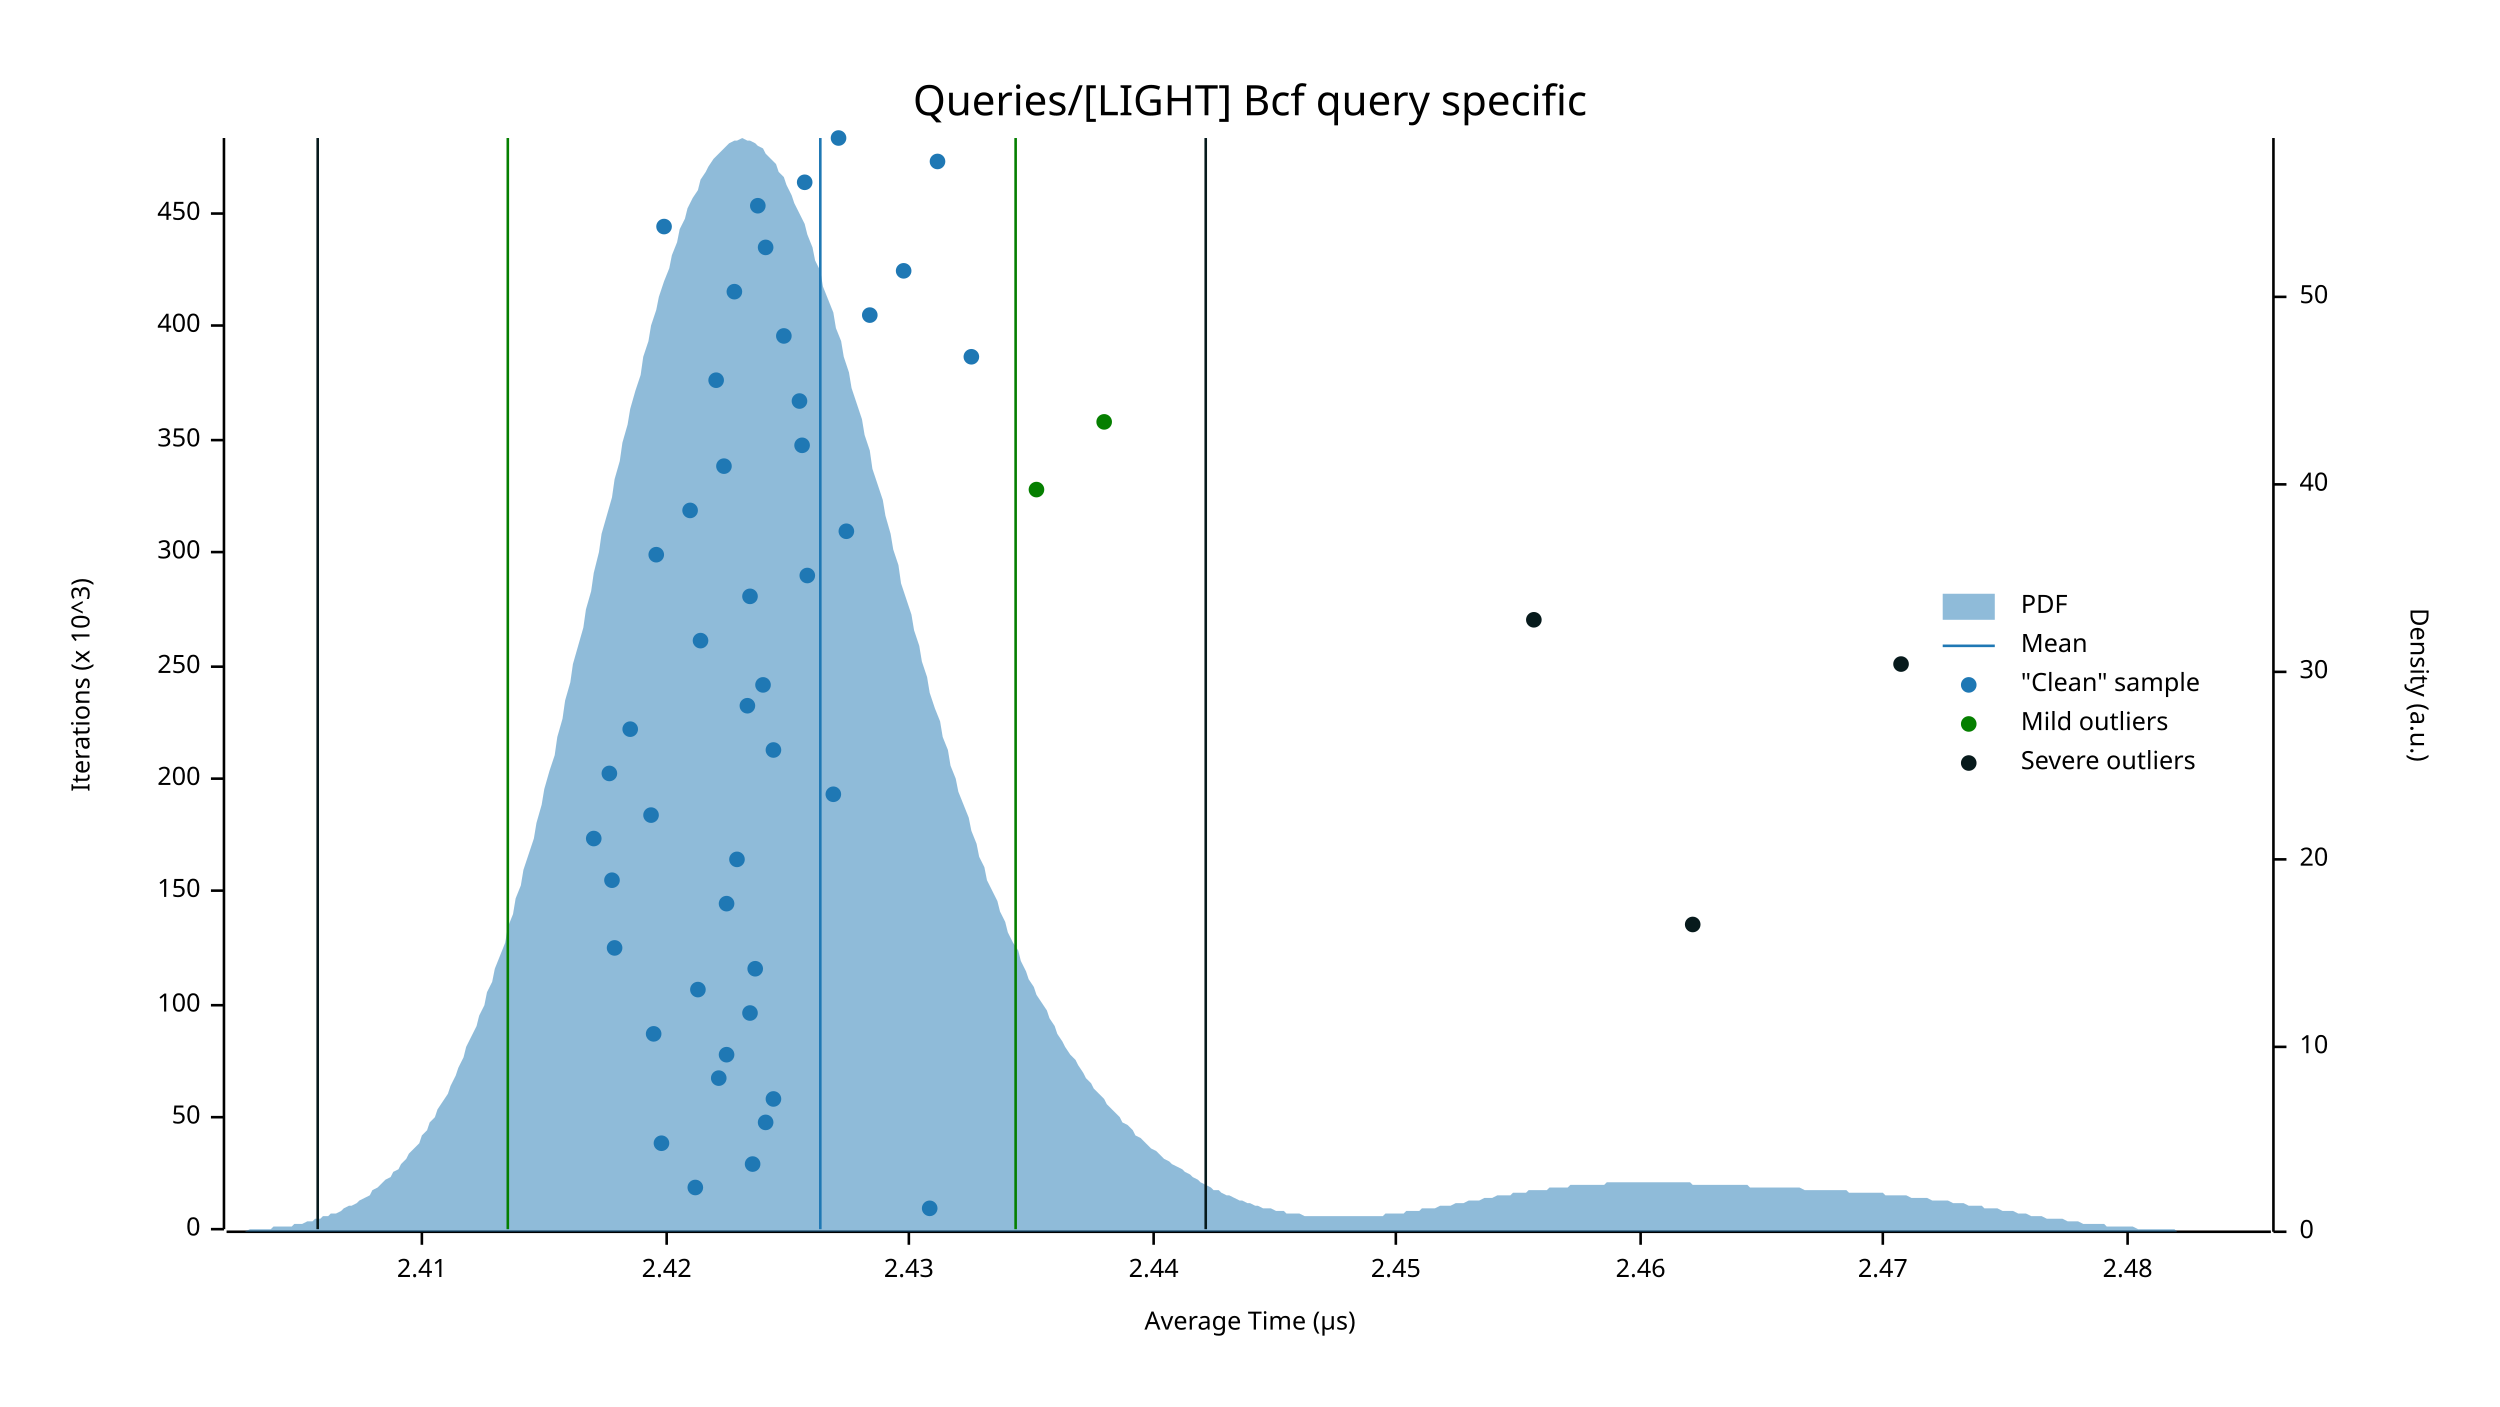
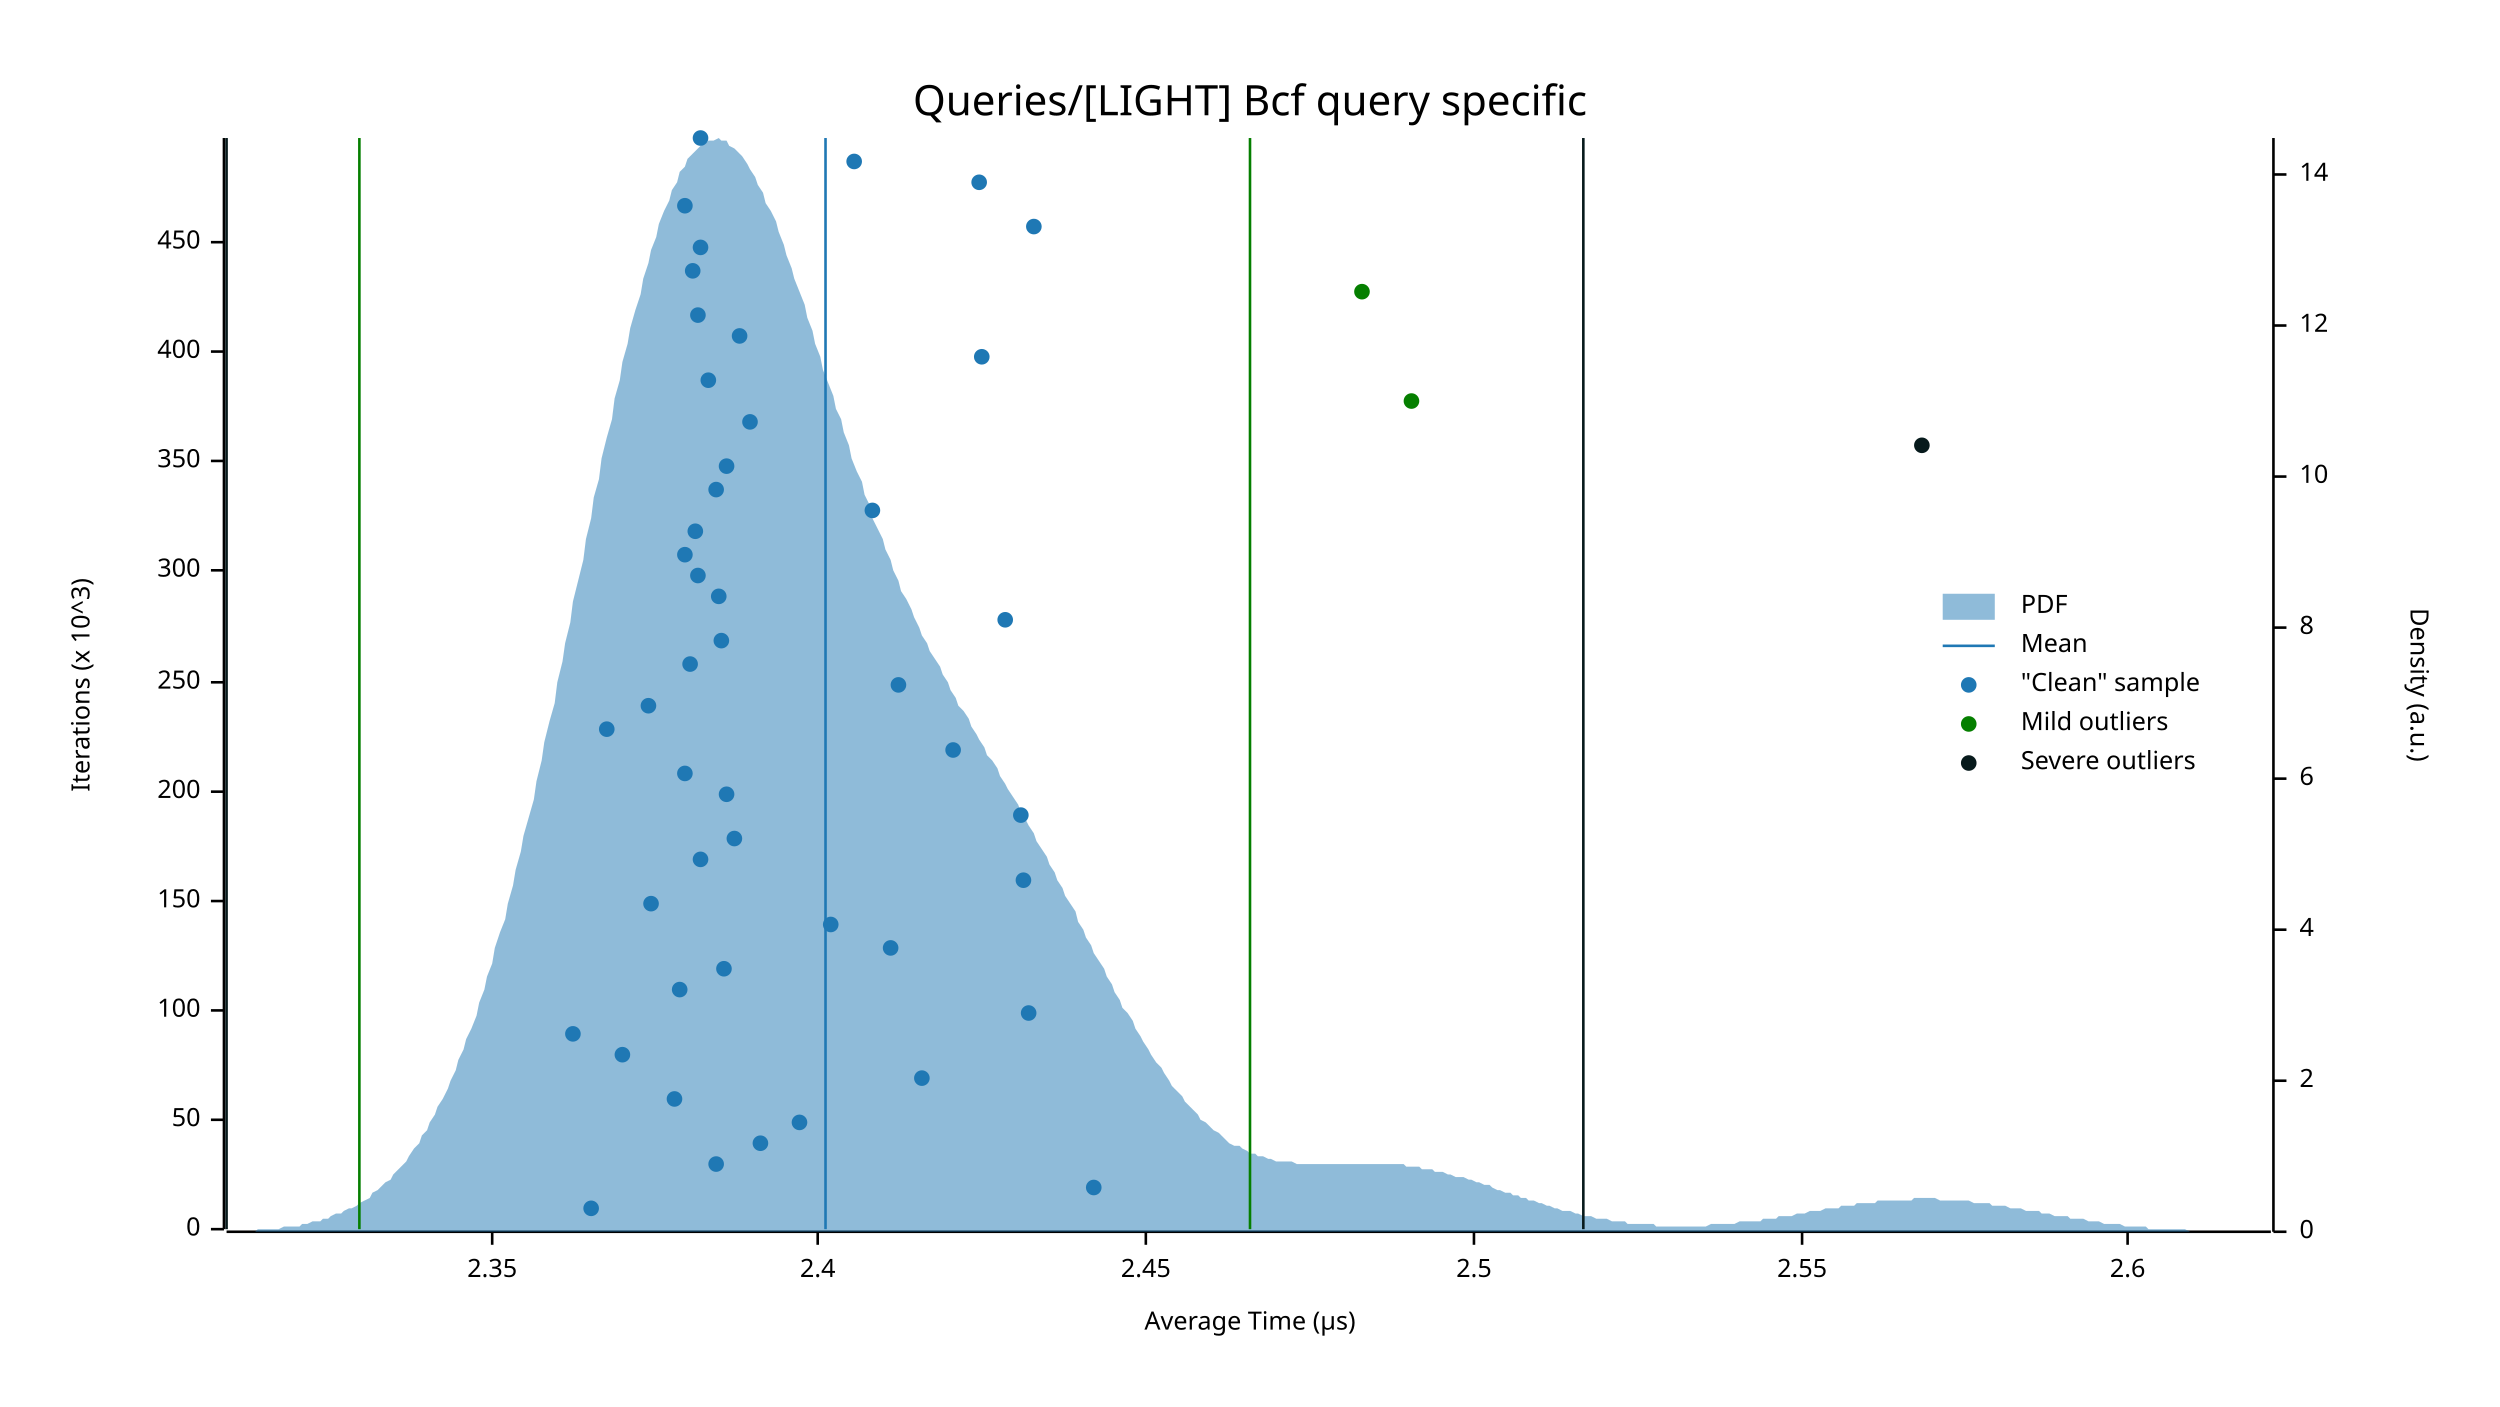
<svg xmlns="http://www.w3.org/2000/svg" width="960" height="540" viewBox="0 0 960 540">
  <text x="480" y="32" dy="0.76em" text-anchor="middle" font-family="sans-serif" font-size="16.129" opacity="1" fill="#000000">
Queries/[LIGHT] Bcf query specific
</text>
  <text x="27" y="263" dy="0.76em" text-anchor="middle" font-family="sans-serif" font-size="9.677" opacity="1" fill="#000000" transform="rotate(270, 27, 263)">
Iterations (x 10^3)
</text>
  <text x="480" y="513" dy="-0.5ex" text-anchor="middle" font-family="sans-serif" font-size="9.677" opacity="1" fill="#000000">
Average Time (µs)
</text>
  <polyline fill="none" opacity="1" stroke="#000000" stroke-width="1" points="86,53 86,472 " />
  <text x="77" y="472" dy="0.5ex" text-anchor="end" font-family="sans-serif" font-size="9.677" opacity="1" fill="#000000">
0
</text>
  <polyline fill="none" opacity="1" stroke="#000000" stroke-width="1" points="81,472 86,472 " />
-   <text x="77" y="429" dy="0.5ex" text-anchor="end" font-family="sans-serif" font-size="9.677" opacity="1" fill="#000000">
+   <text x="77" y="430" dy="0.5ex" text-anchor="end" font-family="sans-serif" font-size="9.677" opacity="1" fill="#000000">
50
</text>
-   <polyline fill="none" opacity="1" stroke="#000000" stroke-width="1" points="81,429 86,429 " />
-   <text x="77" y="386" dy="0.5ex" text-anchor="end" font-family="sans-serif" font-size="9.677" opacity="1" fill="#000000">
+   <polyline fill="none" opacity="1" stroke="#000000" stroke-width="1" points="81,430 86,430 " />
+   <text x="77" y="388" dy="0.5ex" text-anchor="end" font-family="sans-serif" font-size="9.677" opacity="1" fill="#000000">
100
</text>
-   <polyline fill="none" opacity="1" stroke="#000000" stroke-width="1" points="81,386 86,386 " />
-   <text x="77" y="342" dy="0.5ex" text-anchor="end" font-family="sans-serif" font-size="9.677" opacity="1" fill="#000000">
+   <polyline fill="none" opacity="1" stroke="#000000" stroke-width="1" points="81,388 86,388 " />
+   <text x="77" y="346" dy="0.5ex" text-anchor="end" font-family="sans-serif" font-size="9.677" opacity="1" fill="#000000">
150
</text>
-   <polyline fill="none" opacity="1" stroke="#000000" stroke-width="1" points="81,342 86,342 " />
-   <text x="77" y="299" dy="0.5ex" text-anchor="end" font-family="sans-serif" font-size="9.677" opacity="1" fill="#000000">
+   <polyline fill="none" opacity="1" stroke="#000000" stroke-width="1" points="81,346 86,346 " />
+   <text x="77" y="304" dy="0.5ex" text-anchor="end" font-family="sans-serif" font-size="9.677" opacity="1" fill="#000000">
200
</text>
-   <polyline fill="none" opacity="1" stroke="#000000" stroke-width="1" points="81,299 86,299 " />
-   <text x="77" y="256" dy="0.5ex" text-anchor="end" font-family="sans-serif" font-size="9.677" opacity="1" fill="#000000">
+   <polyline fill="none" opacity="1" stroke="#000000" stroke-width="1" points="81,304 86,304 " />
+   <text x="77" y="262" dy="0.5ex" text-anchor="end" font-family="sans-serif" font-size="9.677" opacity="1" fill="#000000">
250
</text>
-   <polyline fill="none" opacity="1" stroke="#000000" stroke-width="1" points="81,256 86,256 " />
-   <text x="77" y="212" dy="0.5ex" text-anchor="end" font-family="sans-serif" font-size="9.677" opacity="1" fill="#000000">
+   <polyline fill="none" opacity="1" stroke="#000000" stroke-width="1" points="81,262 86,262 " />
+   <text x="77" y="219" dy="0.5ex" text-anchor="end" font-family="sans-serif" font-size="9.677" opacity="1" fill="#000000">
300
</text>
-   <polyline fill="none" opacity="1" stroke="#000000" stroke-width="1" points="81,212 86,212 " />
-   <text x="77" y="169" dy="0.5ex" text-anchor="end" font-family="sans-serif" font-size="9.677" opacity="1" fill="#000000">
+   <polyline fill="none" opacity="1" stroke="#000000" stroke-width="1" points="81,219 86,219 " />
+   <text x="77" y="177" dy="0.5ex" text-anchor="end" font-family="sans-serif" font-size="9.677" opacity="1" fill="#000000">
350
</text>
-   <polyline fill="none" opacity="1" stroke="#000000" stroke-width="1" points="81,169 86,169 " />
-   <text x="77" y="125" dy="0.5ex" text-anchor="end" font-family="sans-serif" font-size="9.677" opacity="1" fill="#000000">
+   <polyline fill="none" opacity="1" stroke="#000000" stroke-width="1" points="81,177 86,177 " />
+   <text x="77" y="135" dy="0.5ex" text-anchor="end" font-family="sans-serif" font-size="9.677" opacity="1" fill="#000000">
400
</text>
-   <polyline fill="none" opacity="1" stroke="#000000" stroke-width="1" points="81,125 86,125 " />
-   <text x="77" y="82" dy="0.5ex" text-anchor="end" font-family="sans-serif" font-size="9.677" opacity="1" fill="#000000">
+   <polyline fill="none" opacity="1" stroke="#000000" stroke-width="1" points="81,135 86,135 " />
+   <text x="77" y="93" dy="0.5ex" text-anchor="end" font-family="sans-serif" font-size="9.677" opacity="1" fill="#000000">
450
</text>
-   <polyline fill="none" opacity="1" stroke="#000000" stroke-width="1" points="81,82 86,82 " />
+   <polyline fill="none" opacity="1" stroke="#000000" stroke-width="1" points="81,93 86,93 " />
  <polyline fill="none" opacity="1" stroke="#000000" stroke-width="1" points="87,473 872,473 " />
-   <text x="162" y="483" dy="0.76em" text-anchor="middle" font-family="sans-serif" font-size="9.677" opacity="1" fill="#000000">
- 2.41
+   <text x="189" y="483" dy="0.76em" text-anchor="middle" font-family="sans-serif" font-size="9.677" opacity="1" fill="#000000">
+ 2.35
</text>
-   <polyline fill="none" opacity="1" stroke="#000000" stroke-width="1" points="162,473 162,478 " />
-   <text x="256" y="483" dy="0.76em" text-anchor="middle" font-family="sans-serif" font-size="9.677" opacity="1" fill="#000000">
- 2.42
+   <polyline fill="none" opacity="1" stroke="#000000" stroke-width="1" points="189,473 189,478 " />
+   <text x="314" y="483" dy="0.76em" text-anchor="middle" font-family="sans-serif" font-size="9.677" opacity="1" fill="#000000">
+ 2.4
</text>
-   <polyline fill="none" opacity="1" stroke="#000000" stroke-width="1" points="256,473 256,478 " />
-   <text x="349" y="483" dy="0.76em" text-anchor="middle" font-family="sans-serif" font-size="9.677" opacity="1" fill="#000000">
- 2.43
- </text>
-   <polyline fill="none" opacity="1" stroke="#000000" stroke-width="1" points="349,473 349,478 " />
-   <text x="443" y="483" dy="0.76em" text-anchor="middle" font-family="sans-serif" font-size="9.677" opacity="1" fill="#000000">
- 2.44
- </text>
-   <polyline fill="none" opacity="1" stroke="#000000" stroke-width="1" points="443,473 443,478 " />
-   <text x="536" y="483" dy="0.76em" text-anchor="middle" font-family="sans-serif" font-size="9.677" opacity="1" fill="#000000">
+   <polyline fill="none" opacity="1" stroke="#000000" stroke-width="1" points="314,473 314,478 " />
+   <text x="440" y="483" dy="0.76em" text-anchor="middle" font-family="sans-serif" font-size="9.677" opacity="1" fill="#000000">
2.45
</text>
-   <polyline fill="none" opacity="1" stroke="#000000" stroke-width="1" points="536,473 536,478 " />
-   <text x="630" y="483" dy="0.76em" text-anchor="middle" font-family="sans-serif" font-size="9.677" opacity="1" fill="#000000">
- 2.46
+   <polyline fill="none" opacity="1" stroke="#000000" stroke-width="1" points="440,473 440,478 " />
+   <text x="566" y="483" dy="0.76em" text-anchor="middle" font-family="sans-serif" font-size="9.677" opacity="1" fill="#000000">
+ 2.5
</text>
-   <polyline fill="none" opacity="1" stroke="#000000" stroke-width="1" points="630,473 630,478 " />
-   <text x="723" y="483" dy="0.76em" text-anchor="middle" font-family="sans-serif" font-size="9.677" opacity="1" fill="#000000">
- 2.47
+   <polyline fill="none" opacity="1" stroke="#000000" stroke-width="1" points="566,473 566,478 " />
+   <text x="692" y="483" dy="0.76em" text-anchor="middle" font-family="sans-serif" font-size="9.677" opacity="1" fill="#000000">
+ 2.55
</text>
-   <polyline fill="none" opacity="1" stroke="#000000" stroke-width="1" points="723,473 723,478 " />
+   <polyline fill="none" opacity="1" stroke="#000000" stroke-width="1" points="692,473 692,478 " />
  <text x="817" y="483" dy="0.76em" text-anchor="middle" font-family="sans-serif" font-size="9.677" opacity="1" fill="#000000">
- 2.48
+ 2.6
</text>
  <polyline fill="none" opacity="1" stroke="#000000" stroke-width="1" points="817,473 817,478 " />
  <text x="933" y="263" dy="0.76em" text-anchor="middle" font-family="sans-serif" font-size="9.677" opacity="1" fill="#000000" transform="rotate(90, 933, 263)">
Density (a.u.)
</text>
  <polyline fill="none" opacity="1" stroke="#000000" stroke-width="1" points="873,53 873,473 " />
  <text x="883" y="473" dy="0.5ex" text-anchor="start" font-family="sans-serif" font-size="9.677" opacity="1" fill="#000000">
0
</text>
  <polyline fill="none" opacity="1" stroke="#000000" stroke-width="1" points="873,473 878,473 " />
-   <text x="883" y="402" dy="0.5ex" text-anchor="start" font-family="sans-serif" font-size="9.677" opacity="1" fill="#000000">
+   <text x="883" y="415" dy="0.5ex" text-anchor="start" font-family="sans-serif" font-size="9.677" opacity="1" fill="#000000">
+ 2
+ </text>
+   <polyline fill="none" opacity="1" stroke="#000000" stroke-width="1" points="873,415 878,415 " />
+   <text x="883" y="357" dy="0.5ex" text-anchor="start" font-family="sans-serif" font-size="9.677" opacity="1" fill="#000000">
+ 4
+ </text>
+   <polyline fill="none" opacity="1" stroke="#000000" stroke-width="1" points="873,357 878,357 " />
+   <text x="883" y="299" dy="0.5ex" text-anchor="start" font-family="sans-serif" font-size="9.677" opacity="1" fill="#000000">
+ 6
+ </text>
+   <polyline fill="none" opacity="1" stroke="#000000" stroke-width="1" points="873,299 878,299 " />
+   <text x="883" y="241" dy="0.5ex" text-anchor="start" font-family="sans-serif" font-size="9.677" opacity="1" fill="#000000">
+ 8
+ </text>
+   <polyline fill="none" opacity="1" stroke="#000000" stroke-width="1" points="873,241 878,241 " />
+   <text x="883" y="183" dy="0.5ex" text-anchor="start" font-family="sans-serif" font-size="9.677" opacity="1" fill="#000000">
10
</text>
-   <polyline fill="none" opacity="1" stroke="#000000" stroke-width="1" points="873,402 878,402 " />
-   <text x="883" y="330" dy="0.5ex" text-anchor="start" font-family="sans-serif" font-size="9.677" opacity="1" fill="#000000">
- 20
+   <polyline fill="none" opacity="1" stroke="#000000" stroke-width="1" points="873,183 878,183 " />
+   <text x="883" y="125" dy="0.5ex" text-anchor="start" font-family="sans-serif" font-size="9.677" opacity="1" fill="#000000">
+ 12
</text>
-   <polyline fill="none" opacity="1" stroke="#000000" stroke-width="1" points="873,330 878,330 " />
-   <text x="883" y="258" dy="0.5ex" text-anchor="start" font-family="sans-serif" font-size="9.677" opacity="1" fill="#000000">
- 30
+   <polyline fill="none" opacity="1" stroke="#000000" stroke-width="1" points="873,125 878,125 " />
+   <text x="883" y="67" dy="0.5ex" text-anchor="start" font-family="sans-serif" font-size="9.677" opacity="1" fill="#000000">
+ 14
</text>
-   <polyline fill="none" opacity="1" stroke="#000000" stroke-width="1" points="873,258 878,258 " />
-   <text x="883" y="186" dy="0.5ex" text-anchor="start" font-family="sans-serif" font-size="9.677" opacity="1" fill="#000000">
- 40
- </text>
-   <polyline fill="none" opacity="1" stroke="#000000" stroke-width="1" points="873,186 878,186 " />
-   <text x="883" y="114" dy="0.5ex" text-anchor="start" font-family="sans-serif" font-size="9.677" opacity="1" fill="#000000">
- 50
- </text>
-   <polyline fill="none" opacity="1" stroke="#000000" stroke-width="1" points="873,114 878,114 " />
-   <polygon opacity="0.5" fill="#1F78B4" points="87,473 88,473 90,473 91,473 93,473 94,473 96,472 98,472 99,472 101,472 102,472 104,472 105,471 107,471 109,471 110,471 112,471 113,470 115,470 116,470 118,469 120,469 121,468 123,468 124,467 126,467 127,466 129,466 131,465 132,464 134,463 135,463 137,462 138,461 140,460 142,459 143,457 145,456 146,455 148,453 150,452 151,450 153,449 154,447 156,445 157,443 159,441 161,439 162,436 164,434 165,431 167,429 168,426 170,423 172,420 173,417 175,413 176,410 178,406 179,402 181,398 183,394 184,390 186,386 187,381 189,377 190,372 192,367 194,362 195,356 197,351 198,345 200,340 201,334 203,328 205,322 206,316 208,309 209,303 211,296 213,290 214,283 216,276 217,269 219,262 220,255 222,248 224,241 225,234 227,227 228,220 230,212 231,205 233,198 235,191 236,184 238,177 239,170 241,163 242,157 244,150 246,144 247,137 249,131 250,125 252,119 253,114 255,108 257,103 258,98 260,93 261,88 263,84 264,80 266,76 268,73 269,69 271,66 272,64 274,61 276,59 277,58 279,56 280,55 282,54 283,54 285,53 287,54 288,54 290,55 291,56 293,57 294,59 296,61 298,63 299,66 301,68 302,71 304,75 305,78 307,82 309,86 310,90 312,95 313,100 315,104 316,110 318,115 320,120 321,126 323,131 324,137 326,143 327,149 329,155 331,161 332,167 334,173 335,180 337,186 339,192 340,198 342,205 343,211 345,217 346,224 348,230 350,236 351,242 353,248 354,254 356,260 357,266 359,272 361,277 362,283 364,288 365,294 367,299 368,304 370,309 372,314 373,319 375,324 376,329 378,333 379,338 381,342 383,346 384,350 386,354 387,358 389,362 391,365 392,369 394,373 395,376 397,379 398,382 400,385 402,388 403,391 405,394 406,397 408,400 409,402 411,405 413,407 414,409 416,412 417,414 419,416 420,418 422,420 424,422 425,424 427,426 428,427 430,429 431,431 433,432 435,434 436,436 438,437 439,438 441,440 442,441 444,442 446,444 447,445 449,446 450,447 452,448 454,449 455,450 457,451 458,452 460,453 461,454 463,455 465,456 466,457 468,457 469,458 471,459 472,459 474,460 476,461 477,461 479,462 480,462 482,463 483,463 485,464 487,464 488,464 490,465 491,465 493,465 494,466 496,466 498,466 499,466 501,467 502,467 504,467 505,467 507,467 509,467 510,467 512,467 513,467 515,467 517,467 518,467 520,467 521,467 523,467 524,467 526,467 528,467 529,467 531,467 532,466 534,466 535,466 537,466 539,466 540,465 542,465 543,465 545,465 546,464 548,464 550,464 551,464 553,463 554,463 556,463 557,463 559,462 561,462 562,462 564,461 565,461 567,461 568,461 570,460 572,460 573,460 575,459 576,459 578,459 580,459 581,458 583,458 584,458 586,458 587,457 589,457 591,457 592,457 594,457 595,456 597,456 598,456 600,456 602,456 603,455 605,455 606,455 608,455 609,455 611,455 613,455 614,455 616,455 617,454 619,454 620,454 622,454 624,454 625,454 627,454 628,454 630,454 632,454 633,454 635,454 636,454 638,454 639,454 641,454 643,454 644,454 646,454 647,454 649,454 650,455 652,455 654,455 655,455 657,455 658,455 660,455 661,455 663,455 665,455 666,455 668,455 669,455 671,455 672,456 674,456 676,456 677,456 679,456 680,456 682,456 683,456 685,456 687,456 688,456 690,456 691,456 693,457 695,457 696,457 698,457 699,457 701,457 702,457 704,457 706,457 707,457 709,457 710,458 712,458 713,458 715,458 717,458 718,458 720,458 721,458 723,458 724,459 726,459 728,459 729,459 731,459 732,459 734,460 735,460 737,460 739,460 740,460 742,461 743,461 745,461 746,461 748,461 750,462 751,462 753,462 754,462 756,463 758,463 759,463 761,463 762,464 764,464 765,464 767,464 769,465 770,465 772,465 773,465 775,466 776,466 778,466 780,467 781,467 783,467 784,467 786,468 787,468 789,468 791,468 792,468 794,469 795,469 797,469 798,469 800,470 802,470 803,470 805,470 806,470 808,470 809,471 811,471 813,471 814,471 816,471 817,471 819,471 821,472 822,472 824,472 825,472 827,472 828,472 830,472 832,472 833,472 835,472 836,473 838,473 839,473 841,473 843,473 844,473 846,473 847,473 849,473 850,473 852,473 854,473 855,473 857,473 858,473 860,473 861,473 863,473 865,473 866,473 868,473 869,473 871,473 873,473 873,473 87,473 " />
-   <polyline fill="none" opacity="1" stroke="#1F78B4" stroke-width="1" points="315,472 315,53 " />
-   <polyline fill="none" opacity="1" stroke="#057F00" stroke-width="1" points="195,472 195,53 " />
-   <polyline fill="none" opacity="1" stroke="#057F00" stroke-width="1" points="390,472 390,53 " />
-   <polyline fill="none" opacity="1" stroke="#071A1C" stroke-width="1" points="122,472 122,53 " />
-   <polyline fill="none" opacity="1" stroke="#071A1C" stroke-width="1" points="463,472 463,53 " />
-   <circle cx="357" cy="464" r="3" opacity="1" fill="#1F78B4" stroke="none" stroke-width="1" />
-   <circle cx="267" cy="456" r="3" opacity="1" fill="#1F78B4" stroke="none" stroke-width="1" />
-   <circle cx="289" cy="447" r="3" opacity="1" fill="#1F78B4" stroke="none" stroke-width="1" />
-   <circle cx="254" cy="439" r="3" opacity="1" fill="#1F78B4" stroke="none" stroke-width="1" />
-   <circle cx="294" cy="431" r="3" opacity="1" fill="#1F78B4" stroke="none" stroke-width="1" />
-   <circle cx="297" cy="422" r="3" opacity="1" fill="#1F78B4" stroke="none" stroke-width="1" />
-   <circle cx="276" cy="414" r="3" opacity="1" fill="#1F78B4" stroke="none" stroke-width="1" />
-   <circle cx="279" cy="405" r="3" opacity="1" fill="#1F78B4" stroke="none" stroke-width="1" />
-   <circle cx="251" cy="397" r="3" opacity="1" fill="#1F78B4" stroke="none" stroke-width="1" />
-   <circle cx="288" cy="389" r="3" opacity="1" fill="#1F78B4" stroke="none" stroke-width="1" />
-   <circle cx="268" cy="380" r="3" opacity="1" fill="#1F78B4" stroke="none" stroke-width="1" />
-   <circle cx="290" cy="372" r="3" opacity="1" fill="#1F78B4" stroke="none" stroke-width="1" />
-   <circle cx="236" cy="364" r="3" opacity="1" fill="#1F78B4" stroke="none" stroke-width="1" />
-   <circle cx="279" cy="347" r="3" opacity="1" fill="#1F78B4" stroke="none" stroke-width="1" />
-   <circle cx="235" cy="338" r="3" opacity="1" fill="#1F78B4" stroke="none" stroke-width="1" />
-   <circle cx="283" cy="330" r="3" opacity="1" fill="#1F78B4" stroke="none" stroke-width="1" />
-   <circle cx="228" cy="322" r="3" opacity="1" fill="#1F78B4" stroke="none" stroke-width="1" />
-   <circle cx="250" cy="313" r="3" opacity="1" fill="#1F78B4" stroke="none" stroke-width="1" />
-   <circle cx="320" cy="305" r="3" opacity="1" fill="#1F78B4" stroke="none" stroke-width="1" />
-   <circle cx="234" cy="297" r="3" opacity="1" fill="#1F78B4" stroke="none" stroke-width="1" />
-   <circle cx="297" cy="288" r="3" opacity="1" fill="#1F78B4" stroke="none" stroke-width="1" />
-   <circle cx="242" cy="280" r="3" opacity="1" fill="#1F78B4" stroke="none" stroke-width="1" />
-   <circle cx="287" cy="271" r="3" opacity="1" fill="#1F78B4" stroke="none" stroke-width="1" />
-   <circle cx="293" cy="263" r="3" opacity="1" fill="#1F78B4" stroke="none" stroke-width="1" />
-   <circle cx="269" cy="246" r="3" opacity="1" fill="#1F78B4" stroke="none" stroke-width="1" />
-   <circle cx="288" cy="229" r="3" opacity="1" fill="#1F78B4" stroke="none" stroke-width="1" />
-   <circle cx="310" cy="221" r="3" opacity="1" fill="#1F78B4" stroke="none" stroke-width="1" />
-   <circle cx="252" cy="213" r="3" opacity="1" fill="#1F78B4" stroke="none" stroke-width="1" />
-   <circle cx="325" cy="204" r="3" opacity="1" fill="#1F78B4" stroke="none" stroke-width="1" />
-   <circle cx="265" cy="196" r="3" opacity="1" fill="#1F78B4" stroke="none" stroke-width="1" />
-   <circle cx="278" cy="179" r="3" opacity="1" fill="#1F78B4" stroke="none" stroke-width="1" />
-   <circle cx="308" cy="171" r="3" opacity="1" fill="#1F78B4" stroke="none" stroke-width="1" />
-   <circle cx="307" cy="154" r="3" opacity="1" fill="#1F78B4" stroke="none" stroke-width="1" />
-   <circle cx="275" cy="146" r="3" opacity="1" fill="#1F78B4" stroke="none" stroke-width="1" />
-   <circle cx="373" cy="137" r="3" opacity="1" fill="#1F78B4" stroke="none" stroke-width="1" />
-   <circle cx="301" cy="129" r="3" opacity="1" fill="#1F78B4" stroke="none" stroke-width="1" />
-   <circle cx="334" cy="121" r="3" opacity="1" fill="#1F78B4" stroke="none" stroke-width="1" />
-   <circle cx="282" cy="112" r="3" opacity="1" fill="#1F78B4" stroke="none" stroke-width="1" />
-   <circle cx="347" cy="104" r="3" opacity="1" fill="#1F78B4" stroke="none" stroke-width="1" />
-   <circle cx="294" cy="95" r="3" opacity="1" fill="#1F78B4" stroke="none" stroke-width="1" />
-   <circle cx="255" cy="87" r="3" opacity="1" fill="#1F78B4" stroke="none" stroke-width="1" />
-   <circle cx="291" cy="79" r="3" opacity="1" fill="#1F78B4" stroke="none" stroke-width="1" />
-   <circle cx="309" cy="70" r="3" opacity="1" fill="#1F78B4" stroke="none" stroke-width="1" />
-   <circle cx="360" cy="62" r="3" opacity="1" fill="#1F78B4" stroke="none" stroke-width="1" />
-   <circle cx="322" cy="53" r="3" opacity="1" fill="#1F78B4" stroke="none" stroke-width="1" />
-   <circle cx="398" cy="188" r="3" opacity="1" fill="#057F00" stroke="none" stroke-width="1" />
-   <circle cx="424" cy="162" r="3" opacity="1" fill="#057F00" stroke="none" stroke-width="1" />
-   <circle cx="650" cy="355" r="3" opacity="1" fill="#071A1C" stroke="none" stroke-width="1" />
-   <circle cx="730" cy="255" r="3" opacity="1" fill="#071A1C" stroke="none" stroke-width="1" />
-   <circle cx="589" cy="238" r="3" opacity="1" fill="#071A1C" stroke="none" stroke-width="1" />
+   <polyline fill="none" opacity="1" stroke="#000000" stroke-width="1" points="873,67 878,67 " />
+   <polygon opacity="0.5" fill="#1F78B4" points="87,473 88,473 90,473 91,473 93,473 94,473 96,473 98,473 99,472 101,472 102,472 104,472 105,472 107,472 109,471 110,471 112,471 113,471 115,471 116,470 118,470 120,469 121,469 123,469 124,468 126,468 127,467 129,466 131,466 132,465 134,464 135,464 137,463 138,462 140,461 142,460 143,458 145,457 146,456 148,454 150,453 151,451 153,449 154,448 156,446 157,444 159,441 161,439 162,436 164,434 165,431 167,428 168,425 170,422 172,418 173,415 175,411 176,407 178,403 179,399 181,395 183,390 184,385 186,380 187,375 189,370 190,364 192,358 194,353 195,347 197,340 198,334 200,327 201,321 203,314 205,307 206,300 208,292 209,285 211,277 213,270 214,262 216,254 217,247 219,239 220,231 222,223 224,215 225,207 227,199 228,191 230,184 231,176 233,168 235,161 236,153 238,146 239,139 241,132 242,126 244,119 246,113 247,107 249,101 250,96 252,91 253,86 255,81 257,77 258,73 260,70 261,66 263,64 264,61 266,59 268,57 269,56 271,55 272,54 274,54 276,53 277,54 279,54 280,56 282,57 283,58 285,60 287,63 288,65 290,68 291,71 293,74 294,78 296,81 298,85 299,89 301,94 302,98 304,103 305,107 307,112 309,117 310,122 312,127 313,132 315,137 316,142 318,147 320,152 321,157 323,161 324,166 326,171 327,176 329,181 331,185 332,190 334,194 335,199 337,203 339,207 340,211 342,215 343,219 345,223 346,227 348,230 350,234 351,237 353,241 354,244 356,247 357,250 359,253 361,256 362,259 364,262 365,265 367,268 368,271 370,273 372,276 373,279 375,282 376,284 378,287 379,290 381,292 383,295 384,298 386,301 387,303 389,306 391,309 392,312 394,315 395,317 397,320 398,323 400,326 402,329 403,332 405,335 406,338 408,341 409,344 411,347 413,350 414,354 416,357 417,360 419,363 420,366 422,369 424,372 425,375 427,378 428,381 430,384 431,387 433,389 435,392 436,395 438,398 439,400 441,403 442,405 444,408 446,410 447,412 449,415 450,417 452,419 454,421 455,423 457,425 458,426 460,428 461,430 463,431 465,433 466,434 468,435 469,436 471,438 472,439 474,440 476,440 477,441 479,442 480,443 482,443 483,444 485,444 487,445 488,445 490,446 491,446 493,446 494,446 496,446 498,447 499,447 501,447 502,447 504,447 505,447 507,447 509,447 510,447 512,447 513,447 515,447 517,447 518,447 520,447 521,447 523,447 524,447 526,447 528,447 529,447 531,447 532,447 534,447 535,447 537,447 539,447 540,448 542,448 543,448 545,448 546,449 548,449 550,449 551,450 553,450 554,450 556,451 557,451 559,452 561,452 562,452 564,453 565,453 567,454 568,454 570,455 572,455 573,456 575,457 576,457 578,458 580,458 581,459 583,459 584,460 586,460 587,461 589,461 591,462 592,462 594,463 595,463 597,464 598,464 600,465 602,465 603,465 605,466 606,466 608,467 609,467 611,467 613,468 614,468 616,468 617,468 619,469 620,469 622,469 624,469 625,470 627,470 628,470 630,470 632,470 633,470 635,470 636,471 638,471 639,471 641,471 643,471 644,471 646,471 647,471 649,471 650,471 652,471 654,471 655,471 657,470 658,470 660,470 661,470 663,470 665,470 666,470 668,469 669,469 671,469 672,469 674,469 676,469 677,468 679,468 680,468 682,468 683,467 685,467 687,467 688,467 690,466 691,466 693,466 695,465 696,465 698,465 699,465 701,464 702,464 704,464 706,464 707,463 709,463 710,463 712,463 713,462 715,462 717,462 718,462 720,462 721,461 723,461 724,461 726,461 728,461 729,461 731,461 732,461 734,461 735,460 737,460 739,460 740,460 742,460 743,460 745,461 746,461 748,461 750,461 751,461 753,461 754,461 756,461 758,462 759,462 761,462 762,462 764,462 765,463 767,463 769,463 770,463 772,464 773,464 775,464 776,464 778,465 780,465 781,465 783,465 784,466 786,466 787,466 789,467 791,467 792,467 794,467 795,468 797,468 798,468 800,468 802,469 803,469 805,469 806,469 808,470 809,470 811,470 813,470 814,470 816,471 817,471 819,471 821,471 822,471 824,471 825,472 827,472 828,472 830,472 832,472 833,472 835,472 836,472 838,472 839,472 841,473 843,473 844,473 846,473 847,473 849,473 850,473 852,473 854,473 855,473 857,473 858,473 860,473 861,473 863,473 865,473 866,473 868,473 869,473 871,473 873,473 873,473 87,473 " />
+   <polyline fill="none" opacity="1" stroke="#1F78B4" stroke-width="1" points="317,472 317,53 " />
+   <polyline fill="none" opacity="1" stroke="#057F00" stroke-width="1" points="138,472 138,53 " />
+   <polyline fill="none" opacity="1" stroke="#057F00" stroke-width="1" points="480,472 480,53 " />
+   <polyline fill="none" opacity="1" stroke="#071A1C" stroke-width="1" points="87,472 87,53 " />
+   <polyline fill="none" opacity="1" stroke="#071A1C" stroke-width="1" points="608,472 608,53 " />
+   <circle cx="227" cy="464" r="3" opacity="1" fill="#1F78B4" stroke="none" stroke-width="1" />
+   <circle cx="420" cy="456" r="3" opacity="1" fill="#1F78B4" stroke="none" stroke-width="1" />
+   <circle cx="275" cy="447" r="3" opacity="1" fill="#1F78B4" stroke="none" stroke-width="1" />
+   <circle cx="292" cy="439" r="3" opacity="1" fill="#1F78B4" stroke="none" stroke-width="1" />
+   <circle cx="307" cy="431" r="3" opacity="1" fill="#1F78B4" stroke="none" stroke-width="1" />
+   <circle cx="259" cy="422" r="3" opacity="1" fill="#1F78B4" stroke="none" stroke-width="1" />
+   <circle cx="354" cy="414" r="3" opacity="1" fill="#1F78B4" stroke="none" stroke-width="1" />
+   <circle cx="239" cy="405" r="3" opacity="1" fill="#1F78B4" stroke="none" stroke-width="1" />
+   <circle cx="220" cy="397" r="3" opacity="1" fill="#1F78B4" stroke="none" stroke-width="1" />
+   <circle cx="395" cy="389" r="3" opacity="1" fill="#1F78B4" stroke="none" stroke-width="1" />
+   <circle cx="261" cy="380" r="3" opacity="1" fill="#1F78B4" stroke="none" stroke-width="1" />
+   <circle cx="278" cy="372" r="3" opacity="1" fill="#1F78B4" stroke="none" stroke-width="1" />
+   <circle cx="342" cy="364" r="3" opacity="1" fill="#1F78B4" stroke="none" stroke-width="1" />
+   <circle cx="319" cy="355" r="3" opacity="1" fill="#1F78B4" stroke="none" stroke-width="1" />
+   <circle cx="250" cy="347" r="3" opacity="1" fill="#1F78B4" stroke="none" stroke-width="1" />
+   <circle cx="393" cy="338" r="3" opacity="1" fill="#1F78B4" stroke="none" stroke-width="1" />
+   <circle cx="269" cy="330" r="3" opacity="1" fill="#1F78B4" stroke="none" stroke-width="1" />
+   <circle cx="282" cy="322" r="3" opacity="1" fill="#1F78B4" stroke="none" stroke-width="1" />
+   <circle cx="392" cy="313" r="3" opacity="1" fill="#1F78B4" stroke="none" stroke-width="1" />
+   <circle cx="279" cy="305" r="3" opacity="1" fill="#1F78B4" stroke="none" stroke-width="1" />
+   <circle cx="263" cy="297" r="3" opacity="1" fill="#1F78B4" stroke="none" stroke-width="1" />
+   <circle cx="366" cy="288" r="3" opacity="1" fill="#1F78B4" stroke="none" stroke-width="1" />
+   <circle cx="233" cy="280" r="3" opacity="1" fill="#1F78B4" stroke="none" stroke-width="1" />
+   <circle cx="249" cy="271" r="3" opacity="1" fill="#1F78B4" stroke="none" stroke-width="1" />
+   <circle cx="345" cy="263" r="3" opacity="1" fill="#1F78B4" stroke="none" stroke-width="1" />
+   <circle cx="265" cy="255" r="3" opacity="1" fill="#1F78B4" stroke="none" stroke-width="1" />
+   <circle cx="277" cy="246" r="3" opacity="1" fill="#1F78B4" stroke="none" stroke-width="1" />
+   <circle cx="386" cy="238" r="3" opacity="1" fill="#1F78B4" stroke="none" stroke-width="1" />
+   <circle cx="276" cy="229" r="3" opacity="1" fill="#1F78B4" stroke="none" stroke-width="1" />
+   <circle cx="268" cy="221" r="3" opacity="1" fill="#1F78B4" stroke="none" stroke-width="1" />
+   <circle cx="263" cy="213" r="3" opacity="1" fill="#1F78B4" stroke="none" stroke-width="1" />
+   <circle cx="267" cy="204" r="3" opacity="1" fill="#1F78B4" stroke="none" stroke-width="1" />
+   <circle cx="335" cy="196" r="3" opacity="1" fill="#1F78B4" stroke="none" stroke-width="1" />
+   <circle cx="275" cy="188" r="3" opacity="1" fill="#1F78B4" stroke="none" stroke-width="1" />
+   <circle cx="279" cy="179" r="3" opacity="1" fill="#1F78B4" stroke="none" stroke-width="1" />
+   <circle cx="288" cy="162" r="3" opacity="1" fill="#1F78B4" stroke="none" stroke-width="1" />
+   <circle cx="272" cy="146" r="3" opacity="1" fill="#1F78B4" stroke="none" stroke-width="1" />
+   <circle cx="377" cy="137" r="3" opacity="1" fill="#1F78B4" stroke="none" stroke-width="1" />
+   <circle cx="284" cy="129" r="3" opacity="1" fill="#1F78B4" stroke="none" stroke-width="1" />
+   <circle cx="268" cy="121" r="3" opacity="1" fill="#1F78B4" stroke="none" stroke-width="1" />
+   <circle cx="266" cy="104" r="3" opacity="1" fill="#1F78B4" stroke="none" stroke-width="1" />
+   <circle cx="269" cy="95" r="3" opacity="1" fill="#1F78B4" stroke="none" stroke-width="1" />
+   <circle cx="397" cy="87" r="3" opacity="1" fill="#1F78B4" stroke="none" stroke-width="1" />
+   <circle cx="263" cy="79" r="3" opacity="1" fill="#1F78B4" stroke="none" stroke-width="1" />
+   <circle cx="376" cy="70" r="3" opacity="1" fill="#1F78B4" stroke="none" stroke-width="1" />
+   <circle cx="328" cy="62" r="3" opacity="1" fill="#1F78B4" stroke="none" stroke-width="1" />
+   <circle cx="269" cy="53" r="3" opacity="1" fill="#1F78B4" stroke="none" stroke-width="1" />
+   <circle cx="542" cy="154" r="3" opacity="1" fill="#057F00" stroke="none" stroke-width="1" />
+   <circle cx="523" cy="112" r="3" opacity="1" fill="#057F00" stroke="none" stroke-width="1" />
+   <circle cx="738" cy="171" r="3" opacity="1" fill="#071A1C" stroke="none" stroke-width="1" />
  <text x="776" y="228" dy="0.76em" text-anchor="start" font-family="sans-serif" font-size="9.677" opacity="1" fill="#000000">
PDF
</text>
  <text x="776" y="243" dy="0.76em" text-anchor="start" font-family="sans-serif" font-size="9.677" opacity="1" fill="#000000">
Mean
</text>
  <text x="776" y="258" dy="0.76em" text-anchor="start" font-family="sans-serif" font-size="9.677" opacity="1" fill="#000000">
"Clean" sample
</text>
  <text x="776" y="273" dy="0.76em" text-anchor="start" font-family="sans-serif" font-size="9.677" opacity="1" fill="#000000">
Mild outliers
</text>
  <text x="776" y="288" dy="0.76em" text-anchor="start" font-family="sans-serif" font-size="9.677" opacity="1" fill="#000000">
Severe outliers
</text>
  <rect x="746" y="228" width="20" height="10" opacity="0.5" fill="#1F78B4" stroke="none" />
  <polyline fill="none" opacity="1" stroke="#1F78B4" stroke-width="1" points="746,248 766,248 " />
  <circle cx="756" cy="263" r="3" opacity="1" fill="#1F78B4" stroke="none" stroke-width="1" />
  <circle cx="756" cy="278" r="3" opacity="1" fill="#057F00" stroke="none" stroke-width="1" />
  <circle cx="756" cy="293" r="3" opacity="1" fill="#071A1C" stroke="none" stroke-width="1" />
</svg>
